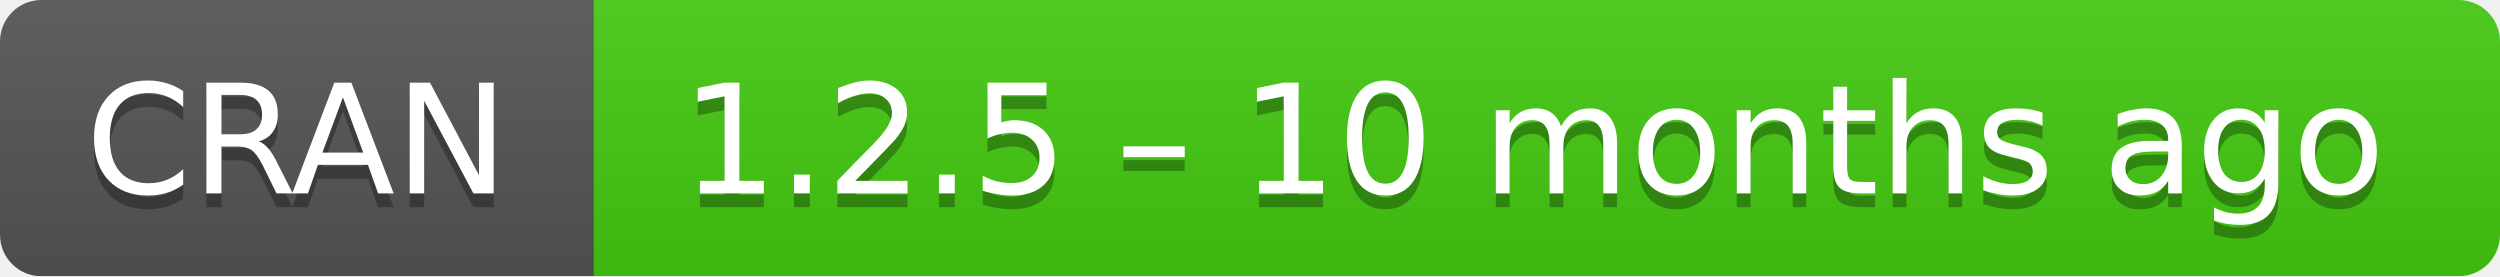
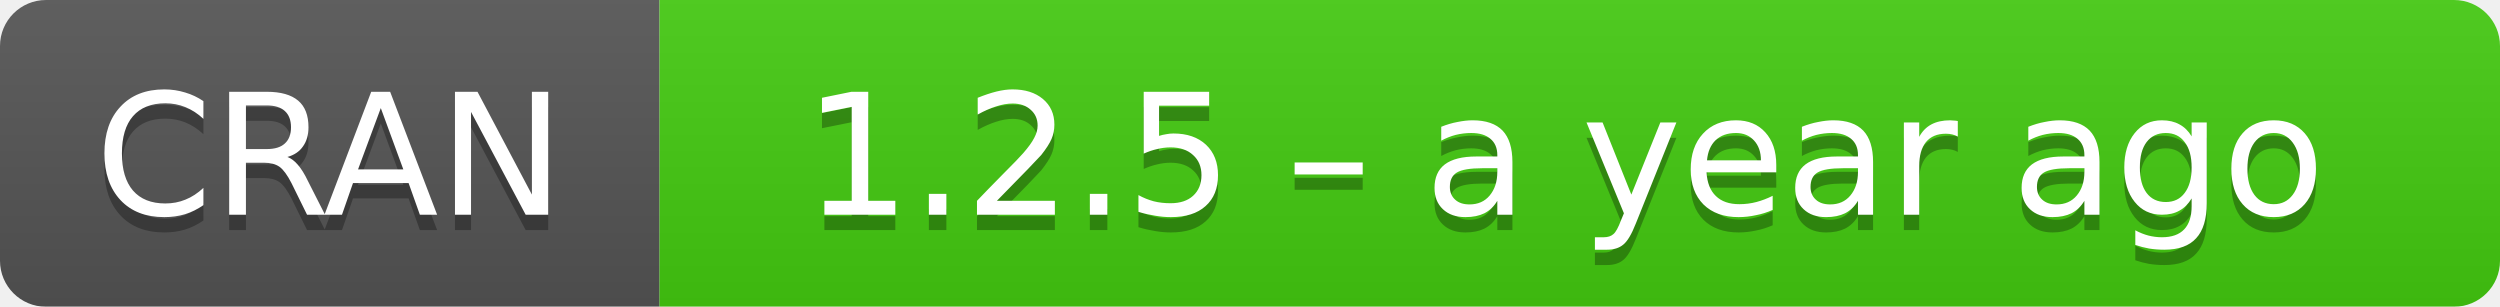
- <svg xmlns="http://www.w3.org/2000/svg" width="181" height="20" aria-label="CRAN 1.2.5 – 10 months ago">
+ <svg xmlns="http://www.w3.org/2000/svg" width="163" height="20" aria-label="CRAN 1.2.5 – a year ago">
  <linearGradient id="b" x2="0" y2="100%">
    <stop offset="0" stop-color="#bbb" stop-opacity=".1" />
    <stop offset="1" stop-opacity=".1" />
  </linearGradient>
  <mask id="a">
-     <rect width="181" height="20" rx="3" fill="#fff" />
+     <rect width="163" height="20" rx="3" fill="#fff" />
  </mask>
  <g mask="url(#a)">
    <path fill="#555" d="M0 0h43v20H0z" />
-     <path fill="#4c1" d="M43 0h159v20H43z" />
-     <path fill="url(#b)" d="M0 0h181v20H0z" />
+     <path fill="#4c1" d="M43 0h141v20H43z" />
+     <path fill="url(#b)" d="M0 0h163v20H0z" />
  </g>
  <g fill="#fff" text-anchor="middle" font-family="DejaVu Sans,Verdana,Geneva,sans-serif" font-size="11">
    <text x="21.5" y="15" fill="#010101" fill-opacity=".3">
      CRAN
    </text>
    <text x="21.5" y="14">
      CRAN
    </text>
-     <text x="111" y="15" fill="#010101" fill-opacity=".3">
-       1.2.5 – 10 months ago
+     <text x="102" y="15" fill="#010101" fill-opacity=".3">
+       1.2.5 – a year ago
    </text>
-     <text x="111" y="14">
-       1.2.5 – 10 months ago
+     <text x="102" y="14">
+       1.2.5 – a year ago
    </text>
  </g>
</svg>
